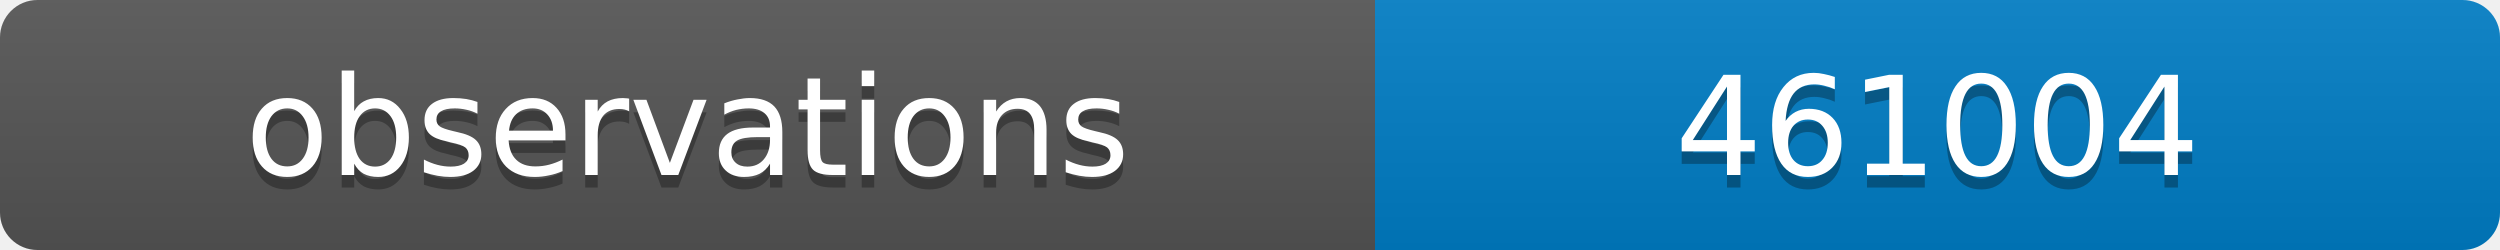
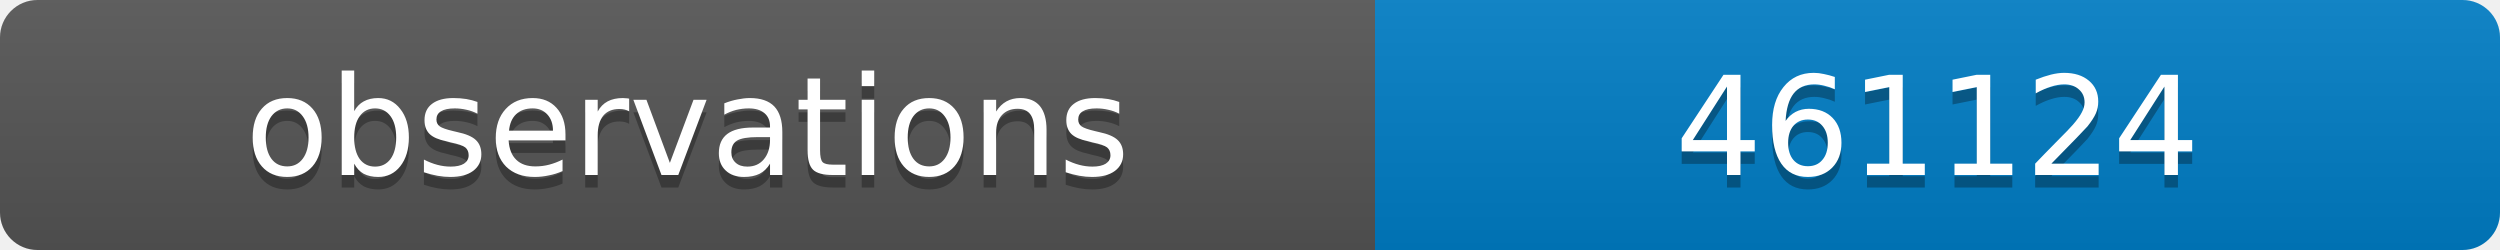
<svg xmlns="http://www.w3.org/2000/svg" width="200" height="20">
  <linearGradient id="b" x2="0" y2="100%">
    <stop offset="0" stop-color="#bbb" stop-opacity=".1" />
    <stop offset="1" stop-opacity=".1" />
  </linearGradient>
  <clipPath id="a">
    <rect width="200" height="20" rx="3" fill="#fff" />
  </clipPath>
  <g clip-path="url(#a)">
    <path fill="#555" d="M0 0h110v20H0z" />
    <path fill="#007ec6" d="M110 0h90v20H110z" />
    <path fill="url(#b)" d="M0 0h200v20H0z" />
  </g>
  <g fill="#fff" text-anchor="middle" font-family="DejaVu Sans,Verdana,Geneva,sans-serif" font-size="11">
    <text x="55" y="15" fill="#010101" fill-opacity=".3">observations</text>
    <text x="55" y="14">observations</text>
-     <text x="155" y="15" fill="#010101" fill-opacity=".3">461004</text>
-     <text x="155" y="14">461004</text>
+     <text x="155" y="15" fill="#010101" fill-opacity=".3">461124</text>
+     <text x="155" y="14">461124</text>
  </g>
</svg>
